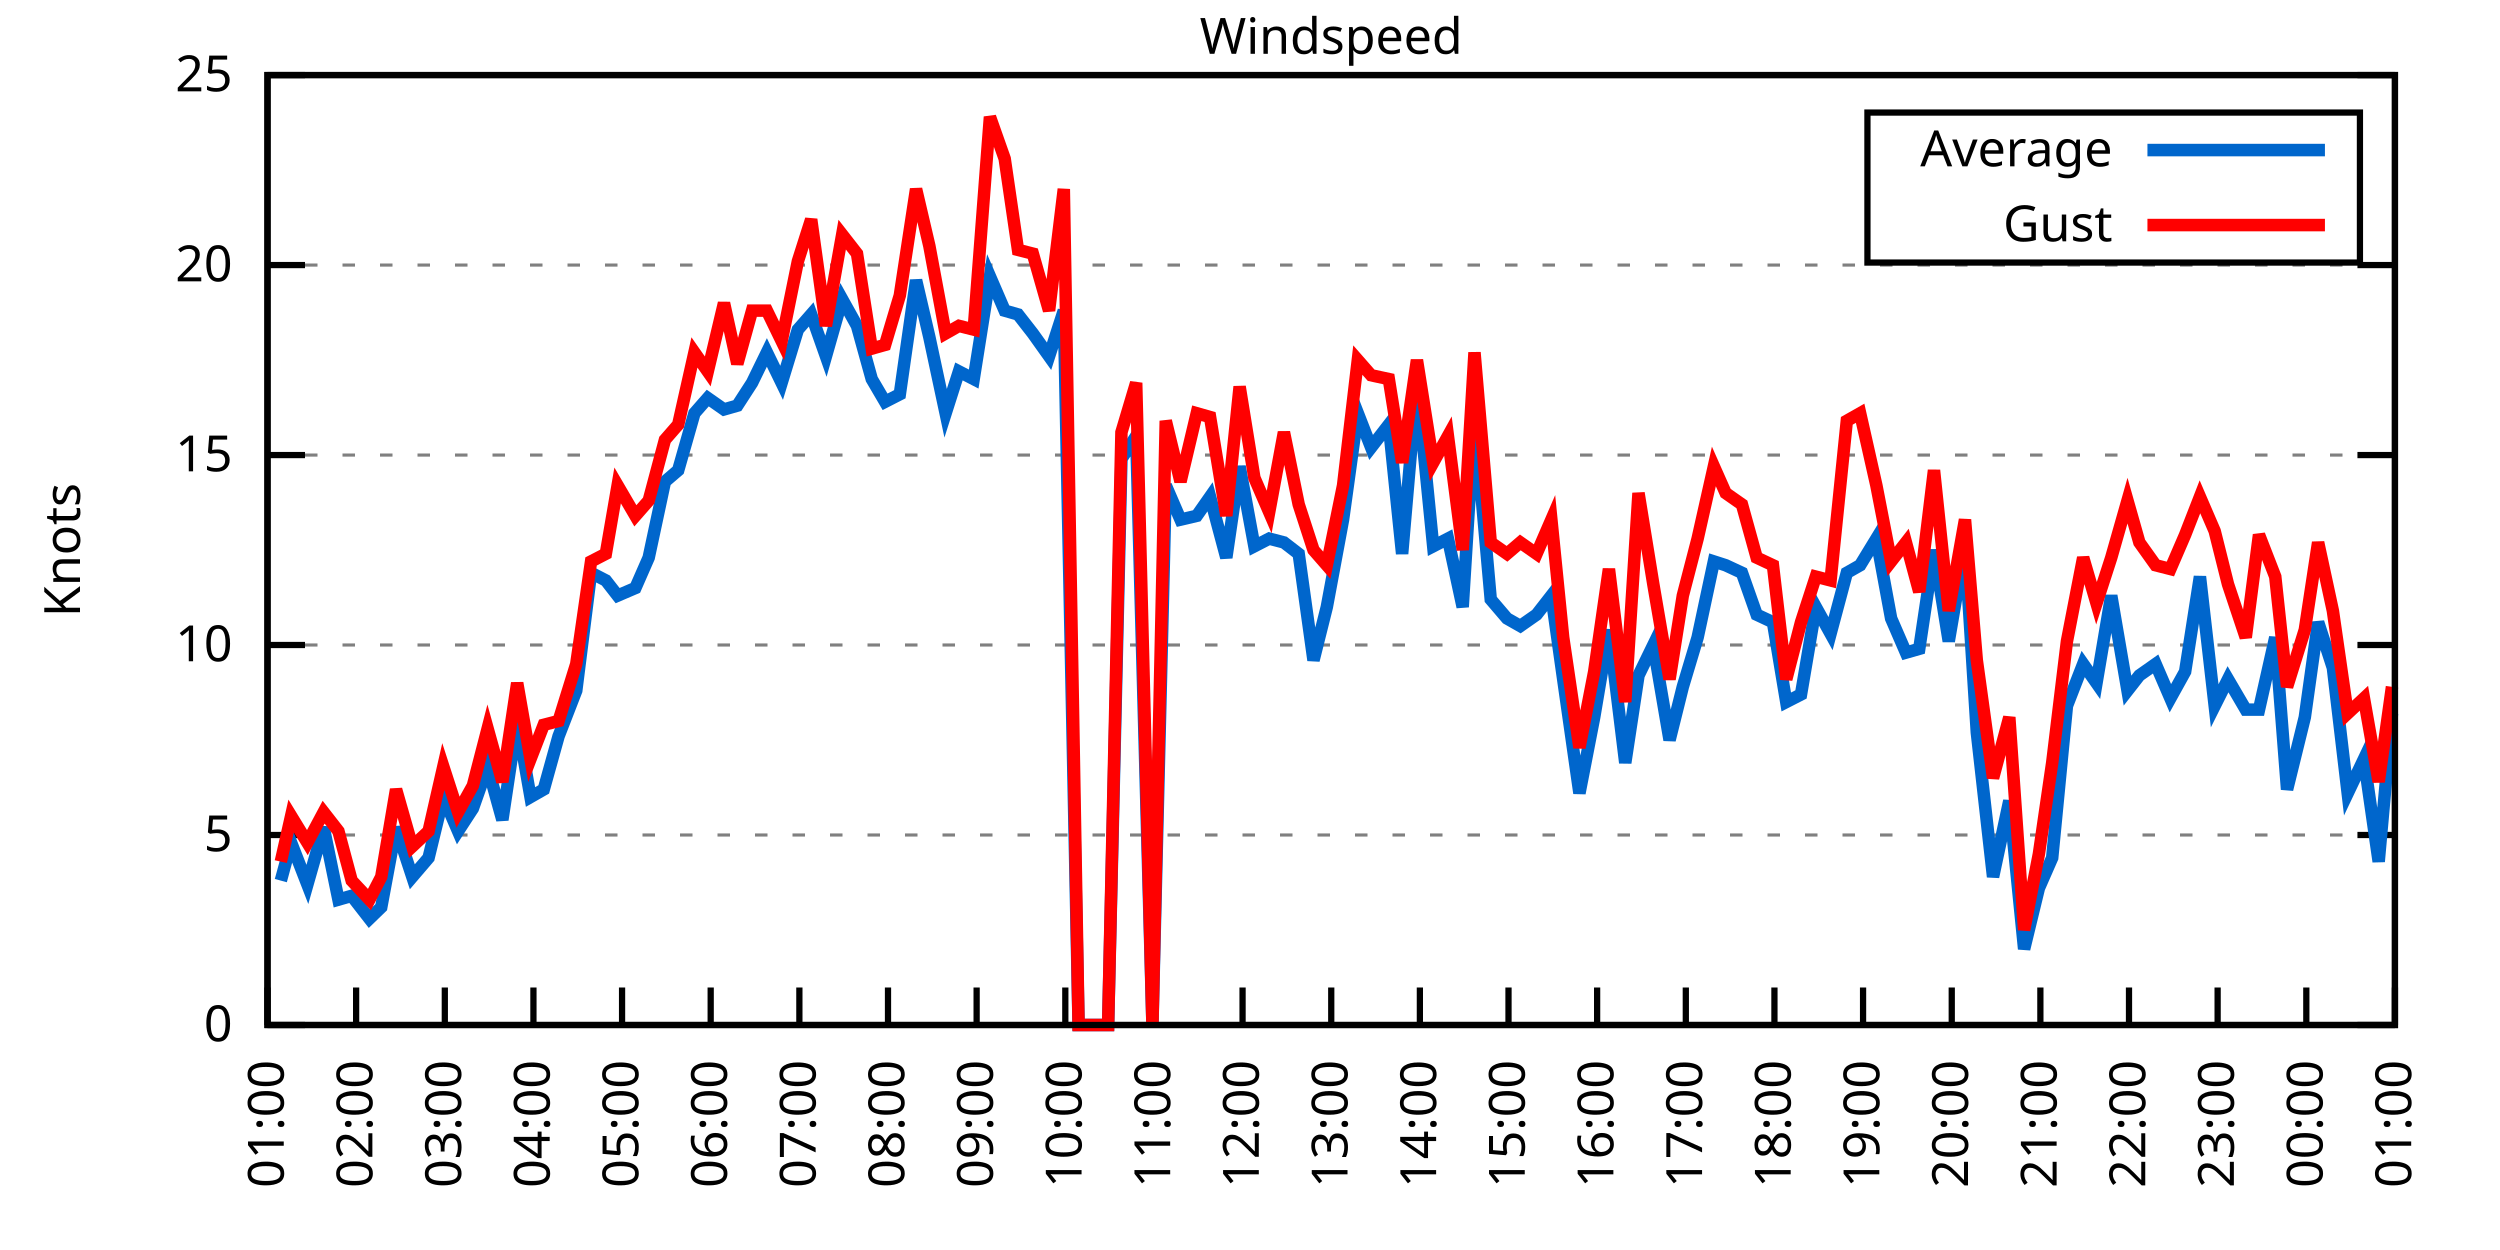
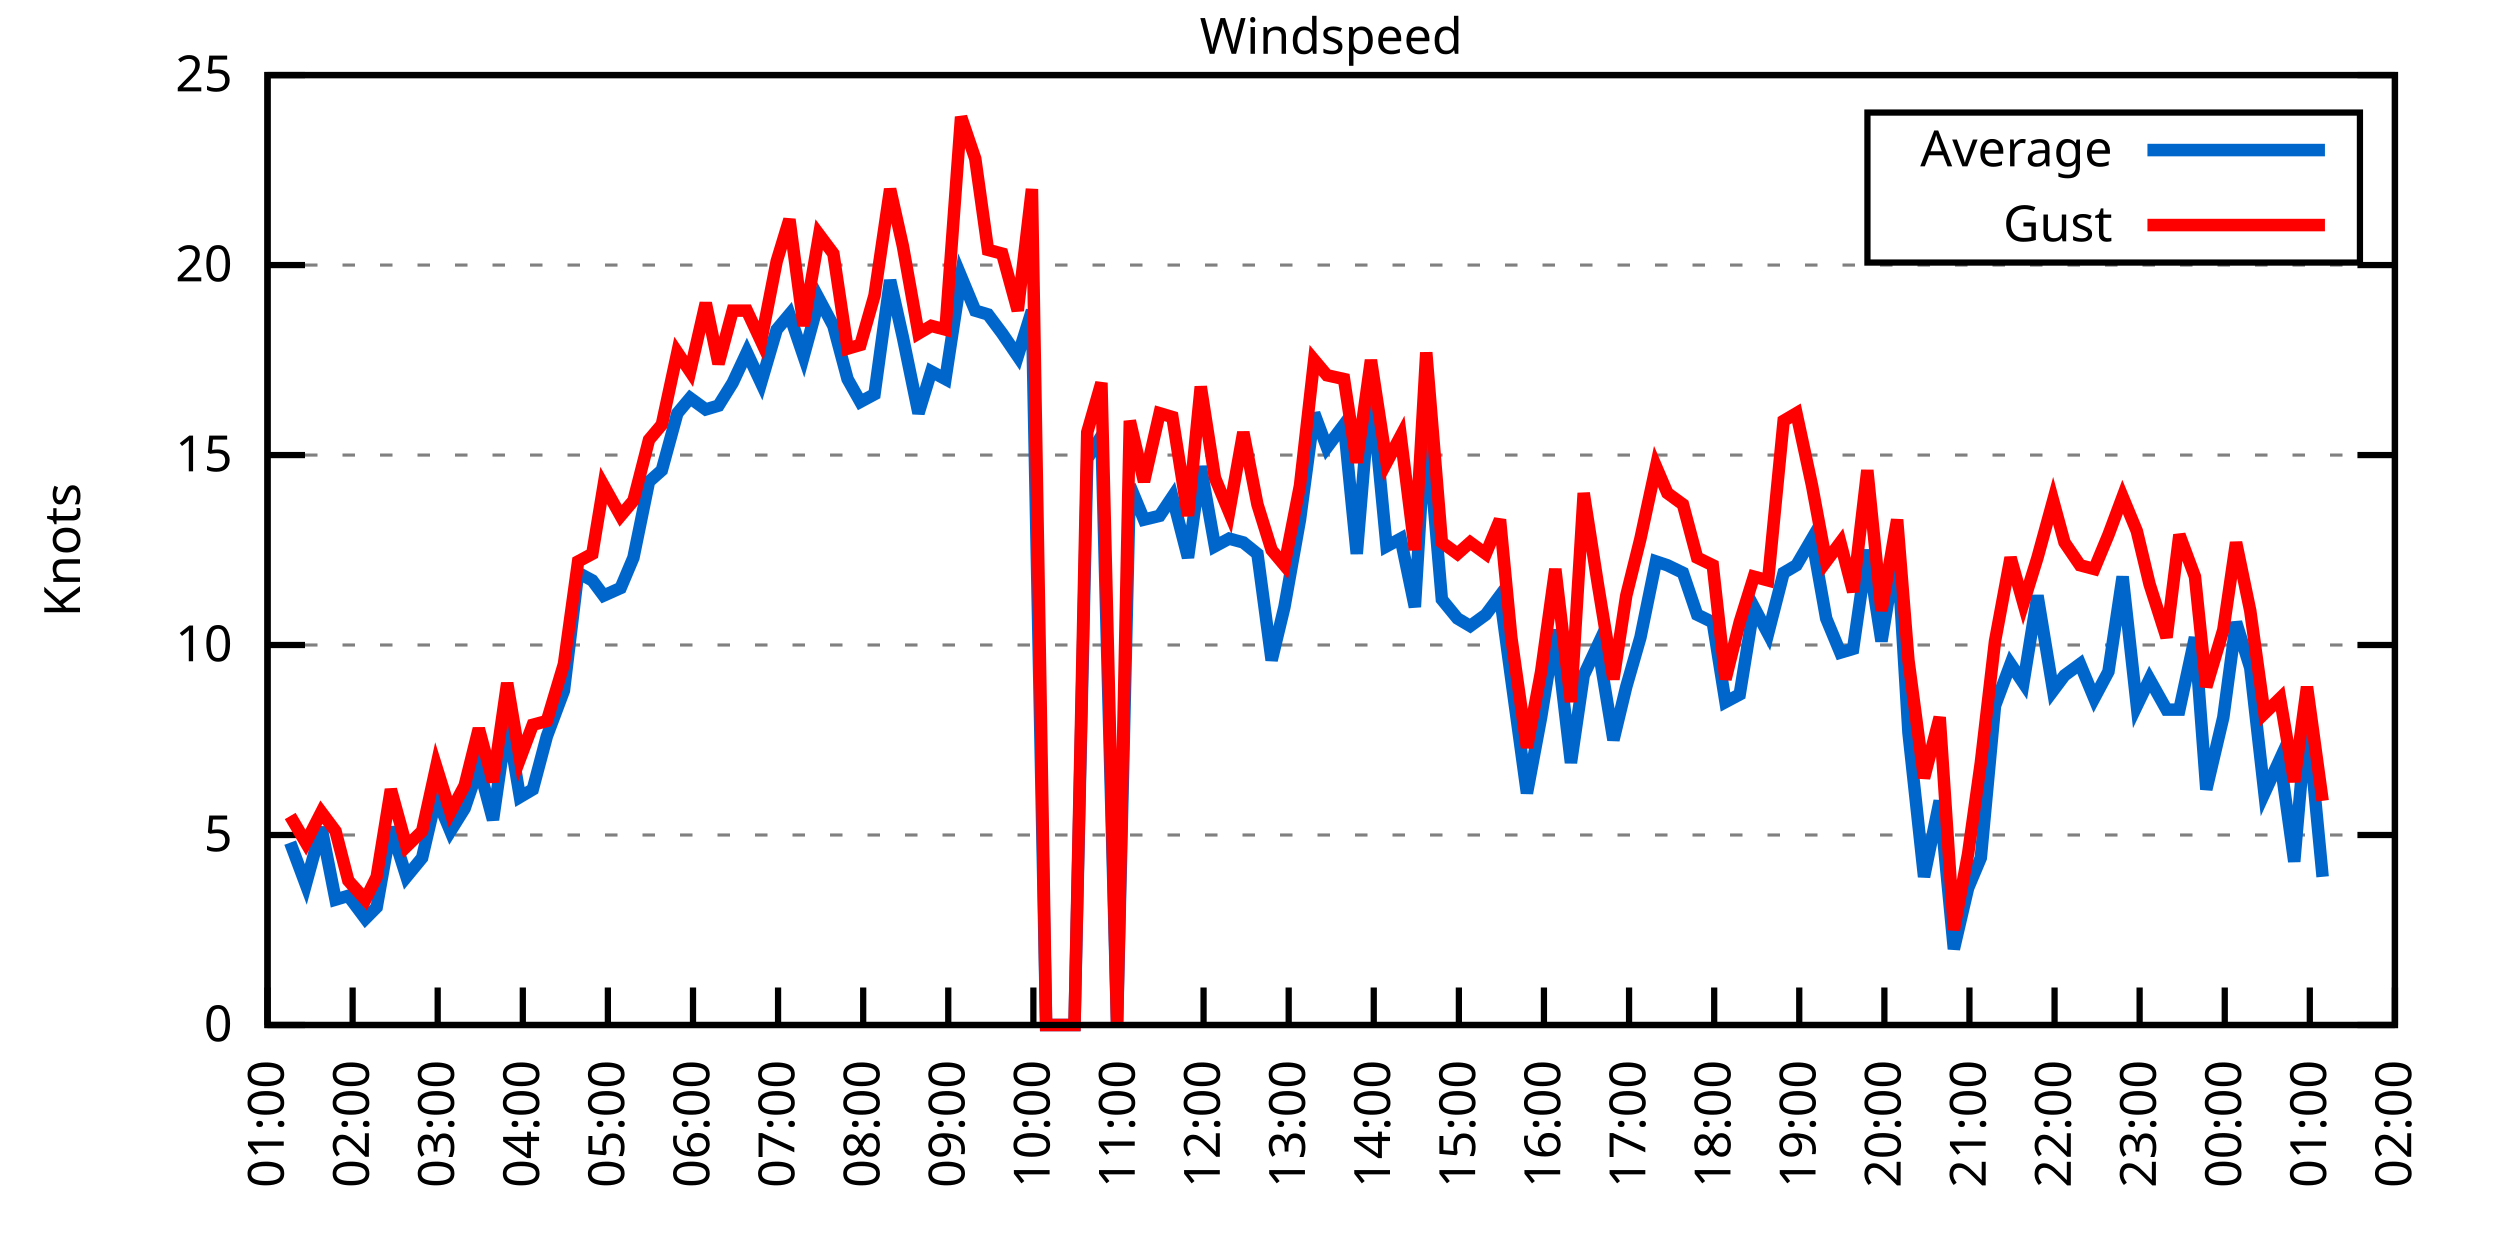
<svg xmlns="http://www.w3.org/2000/svg" xmlns:xlink="http://www.w3.org/1999/xlink" width="400" height="200" viewBox="0 0 400 200">
  <g id="gnuplot_canvas">
    <rect x="0" y="0" width="400" height="200" fill="none" />
    <defs>
      <circle id="gpDot" r="0.5" stroke-width="0.5" stroke="currentColor" />
      <path id="gpPt0" stroke-width="0.333" stroke="currentColor" d="M-1,0 h2 M0,-1 v2" />
      <path id="gpPt1" stroke-width="0.333" stroke="currentColor" d="M-1,-1 L1,1 M1,-1 L-1,1" />
      <path id="gpPt2" stroke-width="0.333" stroke="currentColor" d="M-1,0 L1,0 M0,-1 L0,1 M-1,-1 L1,1 M-1,1 L1,-1" />
      <rect id="gpPt3" stroke-width="0.333" stroke="currentColor" x="-1" y="-1" width="2" height="2" />
      <rect id="gpPt4" stroke-width="0.333" stroke="currentColor" fill="currentColor" x="-1" y="-1" width="2" height="2" />
      <circle id="gpPt5" stroke-width="0.333" stroke="currentColor" cx="0" cy="0" r="1" />
      <use xlink:href="#gpPt5" id="gpPt6" fill="currentColor" stroke="none" />
      <path id="gpPt7" stroke-width="0.333" stroke="currentColor" d="M0,-1.33 L-1.33,0.67 L1.33,0.67 z" />
      <use xlink:href="#gpPt7" id="gpPt8" fill="currentColor" stroke="none" />
      <use xlink:href="#gpPt7" id="gpPt9" stroke="currentColor" transform="rotate(180)" />
      <use xlink:href="#gpPt9" id="gpPt10" fill="currentColor" stroke="none" />
      <use xlink:href="#gpPt3" id="gpPt11" stroke="currentColor" transform="rotate(45)" />
      <use xlink:href="#gpPt11" id="gpPt12" fill="currentColor" stroke="none" />
      <path id="gpPt13" stroke-width="0.333" stroke="currentColor" d="M0,1.330 L1.265,0.411 L0.782,-1.067 L-0.782,-1.076 L-1.265,0.411 z" />
      <use xlink:href="#gpPt13" id="gpPt14" fill="currentColor" stroke="none" />
      <filter id="textbox" filterUnits="objectBoundingBox" x="0" y="0" height="1" width="1">
        <feFlood flood-color="white" flood-opacity="1" result="bgnd" />
        <feComposite in="SourceGraphic" in2="bgnd" operator="atop" />
      </filter>
      <filter id="greybox" filterUnits="objectBoundingBox" x="0" y="0" height="1" width="1">
        <feFlood flood-color="lightgrey" flood-opacity="1" result="grey" />
        <feComposite in="SourceGraphic" in2="grey" operator="atop" />
      </filter>
    </defs>
    <g fill="none" color="white" stroke="currentColor" stroke-width="1.00" stroke-linecap="butt" stroke-linejoin="miter">
</g>
    <g fill="none" color="black" stroke="currentColor" stroke-width="1.00" stroke-linecap="butt" stroke-linejoin="miter">
      <g stroke="none" shape-rendering="crispEdges">
        <polygon fill="rgb(255, 255, 255)" points="42.80,164.00 383.18,164.00 383.18,12.02 42.80,12.02 " />
      </g>
    </g>
    <g fill="none" color="black" stroke="currentColor" stroke-width="1.00" stroke-linecap="butt" stroke-linejoin="miter">
</g>
    <g fill="none" color="black" stroke="black" stroke-width="0.50" stroke-linecap="butt" stroke-linejoin="miter">
</g>
    <g fill="none" color="gray" stroke="currentColor" stroke-width="0.50" stroke-linecap="butt" stroke-linejoin="miter">
      <path stroke="gray" stroke-dasharray="2,4" class="gridline" d="M42.80,164.00 L383.19,164.00  " />
    </g>
    <g fill="none" color="gray" stroke="gray" stroke-width="1.00" stroke-linecap="butt" stroke-linejoin="miter">
</g>
    <g fill="none" color="black" stroke="currentColor" stroke-width="1.00" stroke-linecap="butt" stroke-linejoin="miter">
      <path stroke="black" d="M42.80,164.00 L48.80,164.00 M383.19,164.00 L377.19,164.00  " />
      <g transform="translate(37.20,166.60)" stroke="none" fill="black" font-family="Sans" font-size="8.00" text-anchor="end">
        <text>
          <tspan font-family="Sans"> 0</tspan>
        </text>
      </g>
    </g>
    <g fill="none" color="black" stroke="currentColor" stroke-width="1.00" stroke-linecap="butt" stroke-linejoin="miter">
</g>
    <g fill="none" color="black" stroke="black" stroke-width="0.50" stroke-linecap="butt" stroke-linejoin="miter">
</g>
    <g fill="none" color="gray" stroke="currentColor" stroke-width="0.50" stroke-linecap="butt" stroke-linejoin="miter">
      <path stroke="gray" stroke-dasharray="2,4" class="gridline" d="M42.80,133.60 L383.19,133.60  " />
    </g>
    <g fill="none" color="gray" stroke="gray" stroke-width="1.00" stroke-linecap="butt" stroke-linejoin="miter">
</g>
    <g fill="none" color="black" stroke="currentColor" stroke-width="1.00" stroke-linecap="butt" stroke-linejoin="miter">
      <path stroke="black" d="M42.80,133.60 L48.80,133.60 M383.19,133.60 L377.19,133.60  " />
      <g transform="translate(37.20,136.20)" stroke="none" fill="black" font-family="Sans" font-size="8.00" text-anchor="end">
        <text>
          <tspan font-family="Sans"> 5</tspan>
        </text>
      </g>
    </g>
    <g fill="none" color="black" stroke="currentColor" stroke-width="1.00" stroke-linecap="butt" stroke-linejoin="miter">
</g>
    <g fill="none" color="black" stroke="black" stroke-width="0.50" stroke-linecap="butt" stroke-linejoin="miter">
</g>
    <g fill="none" color="gray" stroke="currentColor" stroke-width="0.50" stroke-linecap="butt" stroke-linejoin="miter">
      <path stroke="gray" stroke-dasharray="2,4" class="gridline" d="M42.80,103.20 L383.19,103.20  " />
    </g>
    <g fill="none" color="gray" stroke="gray" stroke-width="1.00" stroke-linecap="butt" stroke-linejoin="miter">
</g>
    <g fill="none" color="black" stroke="currentColor" stroke-width="1.00" stroke-linecap="butt" stroke-linejoin="miter">
      <path stroke="black" d="M42.80,103.20 L48.80,103.20 M383.19,103.20 L377.19,103.20  " />
      <g transform="translate(37.20,105.80)" stroke="none" fill="black" font-family="Sans" font-size="8.00" text-anchor="end">
        <text>
          <tspan font-family="Sans"> 10</tspan>
        </text>
      </g>
    </g>
    <g fill="none" color="black" stroke="currentColor" stroke-width="1.00" stroke-linecap="butt" stroke-linejoin="miter">
</g>
    <g fill="none" color="black" stroke="black" stroke-width="0.50" stroke-linecap="butt" stroke-linejoin="miter">
</g>
    <g fill="none" color="gray" stroke="currentColor" stroke-width="0.50" stroke-linecap="butt" stroke-linejoin="miter">
      <path stroke="gray" stroke-dasharray="2,4" class="gridline" d="M42.80,72.81 L383.19,72.81  " />
    </g>
    <g fill="none" color="gray" stroke="gray" stroke-width="1.00" stroke-linecap="butt" stroke-linejoin="miter">
</g>
    <g fill="none" color="black" stroke="currentColor" stroke-width="1.00" stroke-linecap="butt" stroke-linejoin="miter">
      <path stroke="black" d="M42.80,72.81 L48.80,72.81 M383.19,72.81 L377.19,72.81  " />
      <g transform="translate(37.20,75.41)" stroke="none" fill="black" font-family="Sans" font-size="8.00" text-anchor="end">
        <text>
          <tspan font-family="Sans"> 15</tspan>
        </text>
      </g>
    </g>
    <g fill="none" color="black" stroke="currentColor" stroke-width="1.00" stroke-linecap="butt" stroke-linejoin="miter">
</g>
    <g fill="none" color="black" stroke="black" stroke-width="0.50" stroke-linecap="butt" stroke-linejoin="miter">
</g>
    <g fill="none" color="gray" stroke="currentColor" stroke-width="0.50" stroke-linecap="butt" stroke-linejoin="miter">
      <path stroke="gray" stroke-dasharray="2,4" class="gridline" d="M42.80,42.41 L383.19,42.41  " />
    </g>
    <g fill="none" color="gray" stroke="gray" stroke-width="1.00" stroke-linecap="butt" stroke-linejoin="miter">
</g>
    <g fill="none" color="black" stroke="currentColor" stroke-width="1.00" stroke-linecap="butt" stroke-linejoin="miter">
      <path stroke="black" d="M42.80,42.41 L48.80,42.41 M383.19,42.41 L377.19,42.41  " />
      <g transform="translate(37.20,45.01)" stroke="none" fill="black" font-family="Sans" font-size="8.00" text-anchor="end">
        <text>
          <tspan font-family="Sans"> 20</tspan>
        </text>
      </g>
    </g>
    <g fill="none" color="black" stroke="currentColor" stroke-width="1.00" stroke-linecap="butt" stroke-linejoin="miter">
</g>
    <g fill="none" color="black" stroke="black" stroke-width="0.50" stroke-linecap="butt" stroke-linejoin="miter">
</g>
    <g fill="none" color="gray" stroke="currentColor" stroke-width="0.50" stroke-linecap="butt" stroke-linejoin="miter">
      <path stroke="gray" stroke-dasharray="2,4" class="gridline" d="M42.80,12.01 L383.19,12.01  " />
    </g>
    <g fill="none" color="gray" stroke="gray" stroke-width="1.00" stroke-linecap="butt" stroke-linejoin="miter">
</g>
    <g fill="none" color="black" stroke="currentColor" stroke-width="1.00" stroke-linecap="butt" stroke-linejoin="miter">
      <path stroke="black" d="M42.80,12.01 L48.80,12.01 M383.19,12.01 L377.19,12.01  " />
      <g transform="translate(37.20,14.61)" stroke="none" fill="black" font-family="Sans" font-size="8.00" text-anchor="end">
        <text>
          <tspan font-family="Sans"> 25</tspan>
        </text>
      </g>
    </g>
    <g fill="none" color="black" stroke="currentColor" stroke-width="1.00" stroke-linecap="butt" stroke-linejoin="miter">
      <path stroke="black" d="M42.80,164.00 L42.80,158.00  " />
      <g transform="translate(45.40,169.60) rotate(270.00)" stroke="none" fill="black" font-family="Sans" font-size="8.00" text-anchor="end">
        <text>
          <tspan font-family="Sans">01:00</tspan>
        </text>
      </g>
    </g>
    <g fill="none" color="black" stroke="currentColor" stroke-width="1.00" stroke-linecap="butt" stroke-linejoin="miter">
-       <path stroke="black" d="M56.98,164.00 L56.98,158.00  " />
-       <g transform="translate(59.58,169.60) rotate(270.00)" stroke="none" fill="black" font-family="Sans" font-size="8.00" text-anchor="end">
+       <path stroke="black" d="M56.42,164.00 L56.42,158.00  " />
+       <g transform="translate(59.02,169.60) rotate(270.00)" stroke="none" fill="black" font-family="Sans" font-size="8.00" text-anchor="end">
        <text>
          <tspan font-family="Sans">02:00</tspan>
        </text>
      </g>
    </g>
    <g fill="none" color="black" stroke="currentColor" stroke-width="1.00" stroke-linecap="butt" stroke-linejoin="miter">
-       <path stroke="black" d="M71.17,164.00 L71.17,158.00  " />
-       <g transform="translate(73.77,169.60) rotate(270.00)" stroke="none" fill="black" font-family="Sans" font-size="8.00" text-anchor="end">
+       <path stroke="black" d="M70.03,164.00 L70.03,158.00  " />
+       <g transform="translate(72.63,169.60) rotate(270.00)" stroke="none" fill="black" font-family="Sans" font-size="8.00" text-anchor="end">
        <text>
          <tspan font-family="Sans">03:00</tspan>
        </text>
      </g>
    </g>
    <g fill="none" color="black" stroke="currentColor" stroke-width="1.00" stroke-linecap="butt" stroke-linejoin="miter">
-       <path stroke="black" d="M85.35,164.00 L85.35,158.00  " />
-       <g transform="translate(87.95,169.60) rotate(270.00)" stroke="none" fill="black" font-family="Sans" font-size="8.00" text-anchor="end">
+       <path stroke="black" d="M83.65,164.00 L83.65,158.00  " />
+       <g transform="translate(86.25,169.60) rotate(270.00)" stroke="none" fill="black" font-family="Sans" font-size="8.00" text-anchor="end">
        <text>
          <tspan font-family="Sans">04:00</tspan>
        </text>
      </g>
    </g>
    <g fill="none" color="black" stroke="currentColor" stroke-width="1.00" stroke-linecap="butt" stroke-linejoin="miter">
-       <path stroke="black" d="M99.53,164.00 L99.53,158.00  " />
-       <g transform="translate(102.13,169.60) rotate(270.00)" stroke="none" fill="black" font-family="Sans" font-size="8.00" text-anchor="end">
+       <path stroke="black" d="M97.26,164.00 L97.26,158.00  " />
+       <g transform="translate(99.86,169.60) rotate(270.00)" stroke="none" fill="black" font-family="Sans" font-size="8.00" text-anchor="end">
        <text>
          <tspan font-family="Sans">05:00</tspan>
        </text>
      </g>
    </g>
    <g fill="none" color="black" stroke="currentColor" stroke-width="1.00" stroke-linecap="butt" stroke-linejoin="miter">
-       <path stroke="black" d="M113.71,164.00 L113.71,158.00  " />
-       <g transform="translate(116.31,169.60) rotate(270.00)" stroke="none" fill="black" font-family="Sans" font-size="8.00" text-anchor="end">
+       <path stroke="black" d="M110.88,164.00 L110.88,158.00  " />
+       <g transform="translate(113.48,169.60) rotate(270.00)" stroke="none" fill="black" font-family="Sans" font-size="8.00" text-anchor="end">
        <text>
          <tspan font-family="Sans">06:00</tspan>
        </text>
      </g>
    </g>
    <g fill="none" color="black" stroke="currentColor" stroke-width="1.00" stroke-linecap="butt" stroke-linejoin="miter">
-       <path stroke="black" d="M127.90,164.00 L127.90,158.00  " />
-       <g transform="translate(130.50,169.60) rotate(270.00)" stroke="none" fill="black" font-family="Sans" font-size="8.00" text-anchor="end">
+       <path stroke="black" d="M124.49,164.00 L124.49,158.00  " />
+       <g transform="translate(127.09,169.60) rotate(270.00)" stroke="none" fill="black" font-family="Sans" font-size="8.00" text-anchor="end">
        <text>
          <tspan font-family="Sans">07:00</tspan>
        </text>
      </g>
    </g>
    <g fill="none" color="black" stroke="currentColor" stroke-width="1.00" stroke-linecap="butt" stroke-linejoin="miter">
-       <path stroke="black" d="M142.08,164.00 L142.08,158.00  " />
-       <g transform="translate(144.68,169.60) rotate(270.00)" stroke="none" fill="black" font-family="Sans" font-size="8.00" text-anchor="end">
+       <path stroke="black" d="M138.11,164.00 L138.11,158.00  " />
+       <g transform="translate(140.71,169.60) rotate(270.00)" stroke="none" fill="black" font-family="Sans" font-size="8.00" text-anchor="end">
        <text>
          <tspan font-family="Sans">08:00</tspan>
        </text>
      </g>
    </g>
    <g fill="none" color="black" stroke="currentColor" stroke-width="1.00" stroke-linecap="butt" stroke-linejoin="miter">
-       <path stroke="black" d="M156.26,164.00 L156.26,158.00  " />
-       <g transform="translate(158.86,169.60) rotate(270.00)" stroke="none" fill="black" font-family="Sans" font-size="8.00" text-anchor="end">
+       <path stroke="black" d="M151.72,164.00 L151.72,158.00  " />
+       <g transform="translate(154.32,169.60) rotate(270.00)" stroke="none" fill="black" font-family="Sans" font-size="8.00" text-anchor="end">
        <text>
          <tspan font-family="Sans">09:00</tspan>
        </text>
      </g>
    </g>
    <g fill="none" color="black" stroke="currentColor" stroke-width="1.00" stroke-linecap="butt" stroke-linejoin="miter">
-       <path stroke="black" d="M170.45,164.00 L170.45,158.00  " />
-       <g transform="translate(173.05,169.60) rotate(270.00)" stroke="none" fill="black" font-family="Sans" font-size="8.00" text-anchor="end">
+       <path stroke="black" d="M165.34,164.00 L165.34,158.00  " />
+       <g transform="translate(167.94,169.60) rotate(270.00)" stroke="none" fill="black" font-family="Sans" font-size="8.00" text-anchor="end">
        <text>
          <tspan font-family="Sans">10:00</tspan>
        </text>
      </g>
    </g>
    <g fill="none" color="black" stroke="currentColor" stroke-width="1.00" stroke-linecap="butt" stroke-linejoin="miter">
-       <path stroke="black" d="M184.63,164.00 L184.63,158.00  " />
-       <g transform="translate(187.23,169.60) rotate(270.00)" stroke="none" fill="black" font-family="Sans" font-size="8.00" text-anchor="end">
+       <path stroke="black" d="M178.96,164.00 L178.96,158.00  " />
+       <g transform="translate(181.56,169.60) rotate(270.00)" stroke="none" fill="black" font-family="Sans" font-size="8.00" text-anchor="end">
        <text>
          <tspan font-family="Sans">11:00</tspan>
        </text>
      </g>
    </g>
    <g fill="none" color="black" stroke="currentColor" stroke-width="1.00" stroke-linecap="butt" stroke-linejoin="miter">
-       <path stroke="black" d="M198.81,164.00 L198.81,158.00  " />
-       <g transform="translate(201.41,169.60) rotate(270.00)" stroke="none" fill="black" font-family="Sans" font-size="8.00" text-anchor="end">
+       <path stroke="black" d="M192.57,164.00 L192.57,158.00  " />
+       <g transform="translate(195.17,169.60) rotate(270.00)" stroke="none" fill="black" font-family="Sans" font-size="8.00" text-anchor="end">
        <text>
          <tspan font-family="Sans">12:00</tspan>
        </text>
      </g>
    </g>
    <g fill="none" color="black" stroke="currentColor" stroke-width="1.00" stroke-linecap="butt" stroke-linejoin="miter">
-       <path stroke="black" d="M213.00,164.00 L213.00,158.00  " />
-       <g transform="translate(215.60,169.60) rotate(270.00)" stroke="none" fill="black" font-family="Sans" font-size="8.00" text-anchor="end">
+       <path stroke="black" d="M206.19,164.00 L206.19,158.00  " />
+       <g transform="translate(208.79,169.60) rotate(270.00)" stroke="none" fill="black" font-family="Sans" font-size="8.00" text-anchor="end">
        <text>
          <tspan font-family="Sans">13:00</tspan>
        </text>
      </g>
    </g>
    <g fill="none" color="black" stroke="currentColor" stroke-width="1.00" stroke-linecap="butt" stroke-linejoin="miter">
-       <path stroke="black" d="M227.18,164.00 L227.18,158.00  " />
-       <g transform="translate(229.78,169.60) rotate(270.00)" stroke="none" fill="black" font-family="Sans" font-size="8.00" text-anchor="end">
+       <path stroke="black" d="M219.80,164.00 L219.80,158.00  " />
+       <g transform="translate(222.40,169.60) rotate(270.00)" stroke="none" fill="black" font-family="Sans" font-size="8.00" text-anchor="end">
        <text>
          <tspan font-family="Sans">14:00</tspan>
        </text>
      </g>
    </g>
    <g fill="none" color="black" stroke="currentColor" stroke-width="1.00" stroke-linecap="butt" stroke-linejoin="miter">
-       <path stroke="black" d="M241.36,164.00 L241.36,158.00  " />
-       <g transform="translate(243.96,169.60) rotate(270.00)" stroke="none" fill="black" font-family="Sans" font-size="8.00" text-anchor="end">
+       <path stroke="black" d="M233.42,164.00 L233.42,158.00  " />
+       <g transform="translate(236.02,169.60) rotate(270.00)" stroke="none" fill="black" font-family="Sans" font-size="8.00" text-anchor="end">
        <text>
          <tspan font-family="Sans">15:00</tspan>
        </text>
      </g>
    </g>
    <g fill="none" color="black" stroke="currentColor" stroke-width="1.00" stroke-linecap="butt" stroke-linejoin="miter">
-       <path stroke="black" d="M255.54,164.00 L255.54,158.00  " />
-       <g transform="translate(258.14,169.60) rotate(270.00)" stroke="none" fill="black" font-family="Sans" font-size="8.00" text-anchor="end">
+       <path stroke="black" d="M247.03,164.00 L247.03,158.00  " />
+       <g transform="translate(249.63,169.60) rotate(270.00)" stroke="none" fill="black" font-family="Sans" font-size="8.00" text-anchor="end">
        <text>
          <tspan font-family="Sans">16:00</tspan>
        </text>
      </g>
    </g>
    <g fill="none" color="black" stroke="currentColor" stroke-width="1.00" stroke-linecap="butt" stroke-linejoin="miter">
-       <path stroke="black" d="M269.73,164.00 L269.73,158.00  " />
-       <g transform="translate(272.33,169.60) rotate(270.00)" stroke="none" fill="black" font-family="Sans" font-size="8.00" text-anchor="end">
+       <path stroke="black" d="M260.65,164.00 L260.65,158.00  " />
+       <g transform="translate(263.25,169.60) rotate(270.00)" stroke="none" fill="black" font-family="Sans" font-size="8.00" text-anchor="end">
        <text>
          <tspan font-family="Sans">17:00</tspan>
        </text>
      </g>
    </g>
    <g fill="none" color="black" stroke="currentColor" stroke-width="1.00" stroke-linecap="butt" stroke-linejoin="miter">
-       <path stroke="black" d="M283.91,164.00 L283.91,158.00  " />
-       <g transform="translate(286.51,169.60) rotate(270.00)" stroke="none" fill="black" font-family="Sans" font-size="8.00" text-anchor="end">
+       <path stroke="black" d="M274.27,164.00 L274.27,158.00  " />
+       <g transform="translate(276.87,169.60) rotate(270.00)" stroke="none" fill="black" font-family="Sans" font-size="8.00" text-anchor="end">
        <text>
          <tspan font-family="Sans">18:00</tspan>
        </text>
      </g>
    </g>
    <g fill="none" color="black" stroke="currentColor" stroke-width="1.00" stroke-linecap="butt" stroke-linejoin="miter">
-       <path stroke="black" d="M298.09,164.00 L298.09,158.00  " />
-       <g transform="translate(300.69,169.60) rotate(270.00)" stroke="none" fill="black" font-family="Sans" font-size="8.00" text-anchor="end">
+       <path stroke="black" d="M287.88,164.00 L287.88,158.00  " />
+       <g transform="translate(290.48,169.60) rotate(270.00)" stroke="none" fill="black" font-family="Sans" font-size="8.00" text-anchor="end">
        <text>
          <tspan font-family="Sans">19:00</tspan>
        </text>
      </g>
    </g>
    <g fill="none" color="black" stroke="currentColor" stroke-width="1.00" stroke-linecap="butt" stroke-linejoin="miter">
-       <path stroke="black" d="M312.28,164.00 L312.28,158.00  " />
-       <g transform="translate(314.88,169.60) rotate(270.00)" stroke="none" fill="black" font-family="Sans" font-size="8.00" text-anchor="end">
+       <path stroke="black" d="M301.50,164.00 L301.50,158.00  " />
+       <g transform="translate(304.10,169.60) rotate(270.00)" stroke="none" fill="black" font-family="Sans" font-size="8.00" text-anchor="end">
        <text>
          <tspan font-family="Sans">20:00</tspan>
        </text>
      </g>
    </g>
    <g fill="none" color="black" stroke="currentColor" stroke-width="1.00" stroke-linecap="butt" stroke-linejoin="miter">
-       <path stroke="black" d="M326.46,164.00 L326.46,158.00  " />
-       <g transform="translate(329.06,169.60) rotate(270.00)" stroke="none" fill="black" font-family="Sans" font-size="8.00" text-anchor="end">
+       <path stroke="black" d="M315.11,164.00 L315.11,158.00  " />
+       <g transform="translate(317.71,169.60) rotate(270.00)" stroke="none" fill="black" font-family="Sans" font-size="8.00" text-anchor="end">
        <text>
          <tspan font-family="Sans">21:00</tspan>
        </text>
      </g>
    </g>
    <g fill="none" color="black" stroke="currentColor" stroke-width="1.00" stroke-linecap="butt" stroke-linejoin="miter">
-       <path stroke="black" d="M340.64,164.00 L340.64,158.00  " />
-       <g transform="translate(343.24,169.60) rotate(270.00)" stroke="none" fill="black" font-family="Sans" font-size="8.00" text-anchor="end">
+       <path stroke="black" d="M328.73,164.00 L328.73,158.00  " />
+       <g transform="translate(331.33,169.60) rotate(270.00)" stroke="none" fill="black" font-family="Sans" font-size="8.00" text-anchor="end">
        <text>
          <tspan font-family="Sans">22:00</tspan>
        </text>
      </g>
    </g>
    <g fill="none" color="black" stroke="currentColor" stroke-width="1.00" stroke-linecap="butt" stroke-linejoin="miter">
-       <path stroke="black" d="M354.82,164.00 L354.82,158.00  " />
-       <g transform="translate(357.42,169.60) rotate(270.00)" stroke="none" fill="black" font-family="Sans" font-size="8.00" text-anchor="end">
+       <path stroke="black" d="M342.34,164.00 L342.34,158.00  " />
+       <g transform="translate(344.94,169.60) rotate(270.00)" stroke="none" fill="black" font-family="Sans" font-size="8.00" text-anchor="end">
        <text>
          <tspan font-family="Sans">23:00</tspan>
        </text>
      </g>
    </g>
    <g fill="none" color="black" stroke="currentColor" stroke-width="1.00" stroke-linecap="butt" stroke-linejoin="miter">
-       <path stroke="black" d="M369.01,164.00 L369.01,158.00  " />
-       <g transform="translate(371.61,169.60) rotate(270.00)" stroke="none" fill="black" font-family="Sans" font-size="8.00" text-anchor="end">
+       <path stroke="black" d="M355.96,164.00 L355.96,158.00  " />
+       <g transform="translate(358.56,169.60) rotate(270.00)" stroke="none" fill="black" font-family="Sans" font-size="8.00" text-anchor="end">
        <text>
          <tspan font-family="Sans">00:00</tspan>
+         </text>
+       </g>
+     </g>
+     <g fill="none" color="black" stroke="currentColor" stroke-width="1.00" stroke-linecap="butt" stroke-linejoin="miter">
+       <path stroke="black" d="M369.57,164.00 L369.57,158.00  " />
+       <g transform="translate(372.17,169.60) rotate(270.00)" stroke="none" fill="black" font-family="Sans" font-size="8.00" text-anchor="end">
+         <text>
+           <tspan font-family="Sans">01:00</tspan>
        </text>
      </g>
    </g>
    <g fill="none" color="black" stroke="currentColor" stroke-width="1.00" stroke-linecap="butt" stroke-linejoin="miter">
      <path stroke="black" d="M383.19,164.00 L383.19,158.00  " />
      <g transform="translate(385.79,169.60) rotate(270.00)" stroke="none" fill="black" font-family="Sans" font-size="8.00" text-anchor="end">
        <text>
-           <tspan font-family="Sans">01:00</tspan>
+           <tspan font-family="Sans">02:00</tspan>
        </text>
      </g>
    </g>
    <g fill="none" color="black" stroke="currentColor" stroke-width="1.00" stroke-linecap="butt" stroke-linejoin="miter">
</g>
    <g fill="none" color="black" stroke="currentColor" stroke-width="1.00" stroke-linecap="butt" stroke-linejoin="miter">
      <path stroke="black" d="M42.80,12.01 L42.80,164.00 L383.19,164.00 L383.19,12.01 L42.80,12.01 Z  " />
    </g>
    <g fill="none" color="black" stroke="currentColor" stroke-width="1.00" stroke-linecap="butt" stroke-linejoin="miter">
</g>
    <g fill="none" color="black" stroke="currentColor" stroke-width="1.00" stroke-linecap="butt" stroke-linejoin="miter">
      <path stroke="black" d="M298.79,42.01 L298.79,18.01 L377.59,18.01 L377.59,42.01 L298.79,42.01 Z  " />
    </g>
    <g id="Windspeed_plot_1">
      <g fill="none" color="white" stroke="black" stroke-width="2.00" stroke-linecap="butt" stroke-linejoin="miter">
</g>
      <g fill="none" color="black" stroke="currentColor" stroke-width="2.00" stroke-linecap="butt" stroke-linejoin="miter">
        <g transform="translate(337.99,26.61)" stroke="none" fill="black" font-family="Sans" font-size="8.00" text-anchor="end">
          <text>
            <tspan font-family="Sans">Average</tspan>
          </text>
        </g>
      </g>
      <g fill="none" color="black" stroke="currentColor" stroke-width="2.00" stroke-linecap="butt" stroke-linejoin="miter">
-         <path stroke="rgb(  0, 102, 204)" d="M343.59,24.01 L371.99,24.01 M44.93,140.90 L46.58,134.82 L49.18,141.51 L51.78,132.39 L54.15,143.94 L56.27,143.33   L59.11,146.98 L61.00,145.15 L63.37,132.39 L65.97,140.29 L68.57,137.25 L70.93,127.52 L73.29,132.99 L75.66,129.35   L78.02,122.66 L80.38,131.17 L82.75,115.36 L84.88,127.52 L87.00,126.31 L89.37,117.80 L92.20,110.50 L94.57,91.65   L96.93,92.87 L98.82,95.30 L101.66,94.08 L103.79,89.22 L106.39,77.06 L108.51,75.24 L111.11,66.12 L113.24,63.69   L115.84,65.51 L117.97,64.90 L120.33,61.25 L122.70,56.39 L125.06,61.25 L127.66,52.74 L129.79,50.31 L132.15,57.00   L134.75,47.88 L137.12,52.14 L139.48,60.65 L141.61,64.29 L143.97,63.08 L146.57,44.84 L148.70,53.96 L151.30,66.12   L153.43,59.43 L155.79,60.65 L158.39,44.23 L160.75,49.70 L162.88,50.31 L165.25,53.35 L167.85,57.00 L170.21,49.70   L172.57,164.00 L174.94,164.00 L177.30,164.00 L179.43,73.41 L181.79,69.77 L184.39,164.00 L186.52,77.67 L188.88,83.14   L191.48,82.53 L193.61,79.49 L196.21,89.22 L198.34,74.63 L200.70,87.40 L203.07,86.18 L205.43,86.79 L207.79,88.61   L210.16,105.64 L212.29,97.12 L214.89,83.14 L217.25,66.12 L219.38,71.59 L222.21,67.94 L224.34,88.61 L226.71,61.25   L229.31,87.40 L231.67,86.18 L234.03,97.12 L235.92,66.73 L238.52,95.91 L241.12,98.95 L243.25,100.16 L245.85,98.34   L248.22,95.30 L250.11,108.68 L252.71,126.91 L255.07,114.76 L257.43,100.77 L260.04,122.05 L262.16,108.07 L264.53,103.20   L267.13,118.40 L269.25,109.89 L271.62,101.99 L274.22,89.83 L276.11,90.44 L278.71,91.65 L281.07,98.34 L283.67,99.56   L285.80,112.32 L288.16,111.11 L290.53,97.12 L292.89,101.38 L295.49,91.65 L297.62,90.44 L300.22,86.18 L302.58,98.95   L304.95,104.42 L307.08,103.81 L309.44,88.00 L311.80,102.60 L314.40,87.40 L316.29,117.19 L318.89,140.29 L321.49,128.13   L323.86,151.84 L326.22,142.11 L328.35,137.25 L330.71,112.93 L333.31,106.24 L335.44,109.28 L337.80,95.30 L340.40,110.50   L342.30,108.07 L344.90,106.24 L347.26,111.72 L349.62,107.46 L351.99,92.26 L354.35,112.93 L356.48,108.68 L359.32,113.54   L361.44,113.54 L364.04,101.99 L365.93,126.31 L368.77,114.76 L370.90,99.56 L373.26,106.85 L375.63,126.91 L378.23,121.44   L380.59,137.86 L382.72,114.15  " />
+         <path stroke="rgb(  0, 102, 204)" d="M343.59,24.01 L371.99,24.01 M46.43,134.82 L48.93,141.51 L51.42,132.39 L53.69,143.94 L55.73,143.33 L58.46,146.98   L60.27,145.15 L62.54,132.39 L65.04,140.29 L67.54,137.25 L69.80,127.52 L72.07,132.99 L74.34,129.35 L76.61,122.66   L78.88,131.17 L81.15,115.36 L83.19,127.52 L85.24,126.31 L87.50,117.80 L90.23,110.50 L92.50,91.65 L94.77,92.87   L96.58,95.30 L99.30,94.08 L101.35,89.22 L103.84,77.06 L105.89,75.24 L108.38,66.12 L110.42,63.69 L112.92,65.51   L114.96,64.90 L117.23,61.25 L119.50,56.39 L121.77,61.25 L124.27,52.74 L126.31,50.31 L128.58,57.00 L131.07,47.88   L133.34,52.14 L135.61,60.65 L137.66,64.29 L139.92,63.08 L142.42,44.84 L144.46,53.96 L146.96,66.12 L149.00,59.43   L151.27,60.65 L153.77,44.23 L156.04,49.70 L158.08,50.31 L160.35,53.35 L162.84,57.00 L165.11,49.70 L167.38,164.00   L169.65,164.00 L171.92,164.00 L173.96,73.41 L176.23,69.77 L178.73,164.00 L180.77,77.67 L183.04,83.14 L185.54,82.53   L187.58,79.49 L190.08,89.22 L192.12,74.63 L194.39,87.40 L196.66,86.18 L198.93,86.79 L201.19,88.61 L203.46,105.64   L205.51,97.12 L208.00,83.14 L210.27,66.12 L212.31,71.59 L215.04,67.94 L217.08,88.61 L219.35,61.25 L221.85,87.40   L224.11,86.18 L226.38,97.12 L228.20,66.73 L230.70,95.91 L233.19,98.95 L235.23,100.16 L237.73,98.34 L240.00,95.30   L241.81,108.68 L244.31,126.91 L246.58,114.76 L248.85,100.77 L251.35,122.05 L253.39,108.07 L255.66,103.20 L258.15,118.40   L260.20,109.89 L262.47,101.99 L264.96,89.83 L266.78,90.44 L269.27,91.65 L271.54,98.34 L274.04,99.56 L276.08,112.32   L278.35,111.11 L280.62,97.12 L282.89,101.38 L285.38,91.65 L287.43,90.44 L289.92,86.18 L292.19,98.95 L294.46,104.42   L296.50,103.81 L298.77,88.00 L301.04,102.60 L303.54,87.40 L305.35,117.19 L307.85,140.29 L310.35,128.13 L312.62,151.84   L314.89,142.11 L316.93,137.25 L319.20,112.93 L321.69,106.24 L323.74,109.28 L326.00,95.30 L328.50,110.50 L330.32,108.07   L332.81,106.24 L335.08,111.72 L337.35,107.46 L339.62,92.26 L341.89,112.93 L343.93,108.68 L346.65,113.54 L348.70,113.54   L351.19,101.99 L353.01,126.31 L355.73,114.76 L357.77,99.56 L360.04,106.85 L362.31,126.91 L364.81,121.44 L367.08,137.86   L369.12,114.15 L371.62,140.29  " />
      </g>
    </g>
    <g id="Windspeed_plot_2">
      <g fill="none" color="black" stroke="currentColor" stroke-width="2.00" stroke-linecap="butt" stroke-linejoin="miter">
        <g transform="translate(337.99,38.61)" stroke="none" fill="black" font-family="Sans" font-size="8.00" text-anchor="end">
          <text>
            <tspan font-family="Sans">Gust</tspan>
          </text>
        </g>
      </g>
      <g fill="none" color="black" stroke="currentColor" stroke-width="2.00" stroke-linecap="butt" stroke-linejoin="miter">
-         <path stroke="rgb(255,   0,   0)" d="M343.59,36.01 L371.99,36.01 M44.93,137.86 L46.58,130.56 L49.18,134.82 L51.78,129.95 L54.15,132.99 L56.27,140.90   L59.11,143.94 L61.00,140.29 L63.37,126.31 L65.97,135.43 L68.57,132.99 L70.93,122.66 L73.29,129.95 L75.66,125.70   L78.02,116.58 L80.38,125.09 L82.75,109.28 L84.88,121.44 L87.00,115.97 L89.37,115.36 L92.20,106.24 L94.57,89.83   L96.93,88.61 L98.82,77.67 L101.66,82.53 L103.79,80.10 L106.39,70.37 L108.51,67.94 L111.11,56.39 L113.24,59.43   L115.84,48.49 L117.97,58.21 L120.33,49.70 L122.70,49.70 L125.06,54.57 L127.66,41.80 L129.79,35.11 L132.15,52.14   L134.75,37.54 L137.12,40.58 L139.48,55.78 L141.61,55.18 L143.97,47.27 L146.57,30.25 L148.70,39.37 L151.30,53.35   L153.43,52.14 L155.79,52.74 L158.39,18.70 L160.75,25.39 L162.88,39.98 L165.25,40.58 L167.85,49.70 L170.21,30.25   L172.57,164.00 L174.94,164.00 L177.30,164.00 L179.43,69.16 L181.79,61.25 L184.39,164.00 L186.52,67.33 L188.88,77.06   L191.48,66.12 L193.61,66.73 L196.21,82.53 L198.34,61.86 L200.70,76.45 L203.07,81.93 L205.43,69.16 L207.79,80.71   L210.16,88.00 L212.29,90.44 L214.89,77.67 L217.25,57.61 L219.38,60.04 L222.21,60.65 L224.34,74.02 L226.71,57.61   L229.31,74.02 L231.67,69.77 L234.03,88.00 L235.92,56.39 L238.52,86.79 L241.12,88.61 L243.25,86.79 L245.85,88.61   L248.22,83.14 L250.11,101.99 L252.71,119.62 L255.07,107.46 L257.43,91.04 L260.04,112.32 L262.16,78.89 L264.53,93.48   L267.13,108.68 L269.25,95.30 L271.62,86.18 L274.22,74.63 L276.11,78.89 L278.71,80.71 L281.07,89.22 L283.67,90.44   L285.80,108.68 L288.16,99.56 L290.53,92.26 L292.89,92.87 L295.49,67.33 L297.62,66.12 L300.22,77.67 L302.58,89.83   L304.95,86.79 L307.08,94.69 L309.44,75.24 L311.80,97.73 L314.40,83.14 L316.29,105.64 L318.89,124.48 L321.49,114.76   L323.86,148.80 L326.22,136.64 L328.35,122.05 L330.71,102.60 L333.31,89.22 L335.44,96.52 L337.80,89.22 L340.40,80.10   L342.30,86.79 L344.90,90.44 L347.26,91.04 L349.62,85.57 L351.99,79.49 L354.35,84.97 L356.48,93.48 L359.32,101.99   L361.44,85.57 L364.04,92.26 L365.93,109.89 L368.77,100.77 L370.90,86.79 L373.26,97.73 L375.63,114.15 L378.23,111.72   L380.59,125.09 L382.72,109.89  " />
+         <path stroke="rgb(255,   0,   0)" d="M343.59,36.01 L371.99,36.01 M46.43,130.56 L48.93,134.82 L51.42,129.95 L53.69,132.99 L55.73,140.90 L58.46,143.94   L60.27,140.29 L62.54,126.31 L65.04,135.43 L67.54,132.99 L69.80,122.66 L72.07,129.95 L74.34,125.70 L76.61,116.58   L78.88,125.09 L81.15,109.28 L83.19,121.44 L85.24,115.97 L87.50,115.36 L90.23,106.24 L92.50,89.83 L94.77,88.61   L96.58,77.67 L99.30,82.53 L101.35,80.10 L103.84,70.37 L105.89,67.94 L108.38,56.39 L110.42,59.43 L112.92,48.49   L114.96,58.21 L117.23,49.70 L119.50,49.70 L121.77,54.57 L124.27,41.80 L126.31,35.11 L128.58,52.14 L131.07,37.54   L133.34,40.58 L135.61,55.78 L137.66,55.18 L139.92,47.27 L142.42,30.25 L144.46,39.37 L146.96,53.35 L149.00,52.14   L151.27,52.74 L153.77,18.70 L156.04,25.39 L158.08,39.98 L160.35,40.58 L162.84,49.70 L165.11,30.25 L167.38,164.00   L169.65,164.00 L171.92,164.00 L173.96,69.16 L176.23,61.25 L178.73,164.00 L180.77,67.33 L183.04,77.06 L185.54,66.12   L187.58,66.73 L190.08,82.53 L192.12,61.86 L194.39,76.45 L196.66,81.93 L198.93,69.16 L201.19,80.71 L203.46,88.00   L205.51,90.44 L208.00,77.67 L210.27,57.61 L212.31,60.04 L215.04,60.65 L217.08,74.02 L219.35,57.61 L221.85,74.02   L224.11,69.77 L226.38,88.00 L228.20,56.39 L230.70,86.79 L233.19,88.61 L235.23,86.79 L237.73,88.61 L240.00,83.14   L241.81,101.99 L244.31,119.62 L246.58,107.46 L248.85,91.04 L251.35,112.32 L253.39,78.89 L255.66,93.48 L258.15,108.68   L260.20,95.30 L262.47,86.18 L264.96,74.63 L266.78,78.89 L269.27,80.71 L271.54,89.22 L274.04,90.44 L276.08,108.68   L278.35,99.56 L280.62,92.26 L282.89,92.87 L285.38,67.33 L287.43,66.12 L289.92,77.67 L292.19,89.83 L294.46,86.79   L296.50,94.69 L298.77,75.24 L301.04,97.73 L303.54,83.14 L305.35,105.64 L307.85,124.48 L310.35,114.76 L312.62,148.80   L314.89,136.64 L316.93,122.05 L319.20,102.60 L321.69,89.22 L323.74,96.52 L326.00,89.22 L328.50,80.10 L330.32,86.79   L332.81,90.44 L335.08,91.04 L337.35,85.57 L339.62,79.49 L341.89,84.97 L343.93,93.48 L346.65,101.99 L348.70,85.57   L351.19,92.26 L353.01,109.89 L355.73,100.77 L357.77,86.79 L360.04,97.73 L362.31,114.15 L364.81,111.72 L367.08,125.09   L369.12,109.89 L371.62,128.13  " />
      </g>
    </g>
    <g fill="none" color="black" stroke="currentColor" stroke-width="2.00" stroke-linecap="butt" stroke-linejoin="miter">
</g>
    <g fill="none" color="black" stroke="black" stroke-width="1.00" stroke-linecap="butt" stroke-linejoin="miter">
</g>
    <g fill="none" color="black" stroke="currentColor" stroke-width="1.00" stroke-linecap="butt" stroke-linejoin="miter">
      <path stroke="black" d="M42.80,12.01 L42.80,164.00 L383.19,164.00 L383.19,12.01 L42.80,12.01 Z  " />
      <g transform="translate(12.80,88.01) rotate(270.00)" stroke="none" fill="black" font-family="Sans" font-size="8.00" text-anchor="middle">
        <text>
          <tspan font-family="Sans">Knots</tspan>
        </text>
      </g>
    </g>
    <g fill="none" color="black" stroke="currentColor" stroke-width="1.00" stroke-linecap="butt" stroke-linejoin="miter">
</g>
    <g fill="none" color="black" stroke="currentColor" stroke-width="1.00" stroke-linecap="butt" stroke-linejoin="miter">
      <g transform="translate(212.99,8.61)" stroke="none" fill="black" font-family="Sans" font-size="8.00" text-anchor="middle">
        <text>
          <tspan font-family="Sans">Windspeed</tspan>
        </text>
      </g>
    </g>
    <g fill="none" color="black" stroke="currentColor" stroke-width="1.00" stroke-linecap="butt" stroke-linejoin="miter">
</g>
  </g>
</svg>
